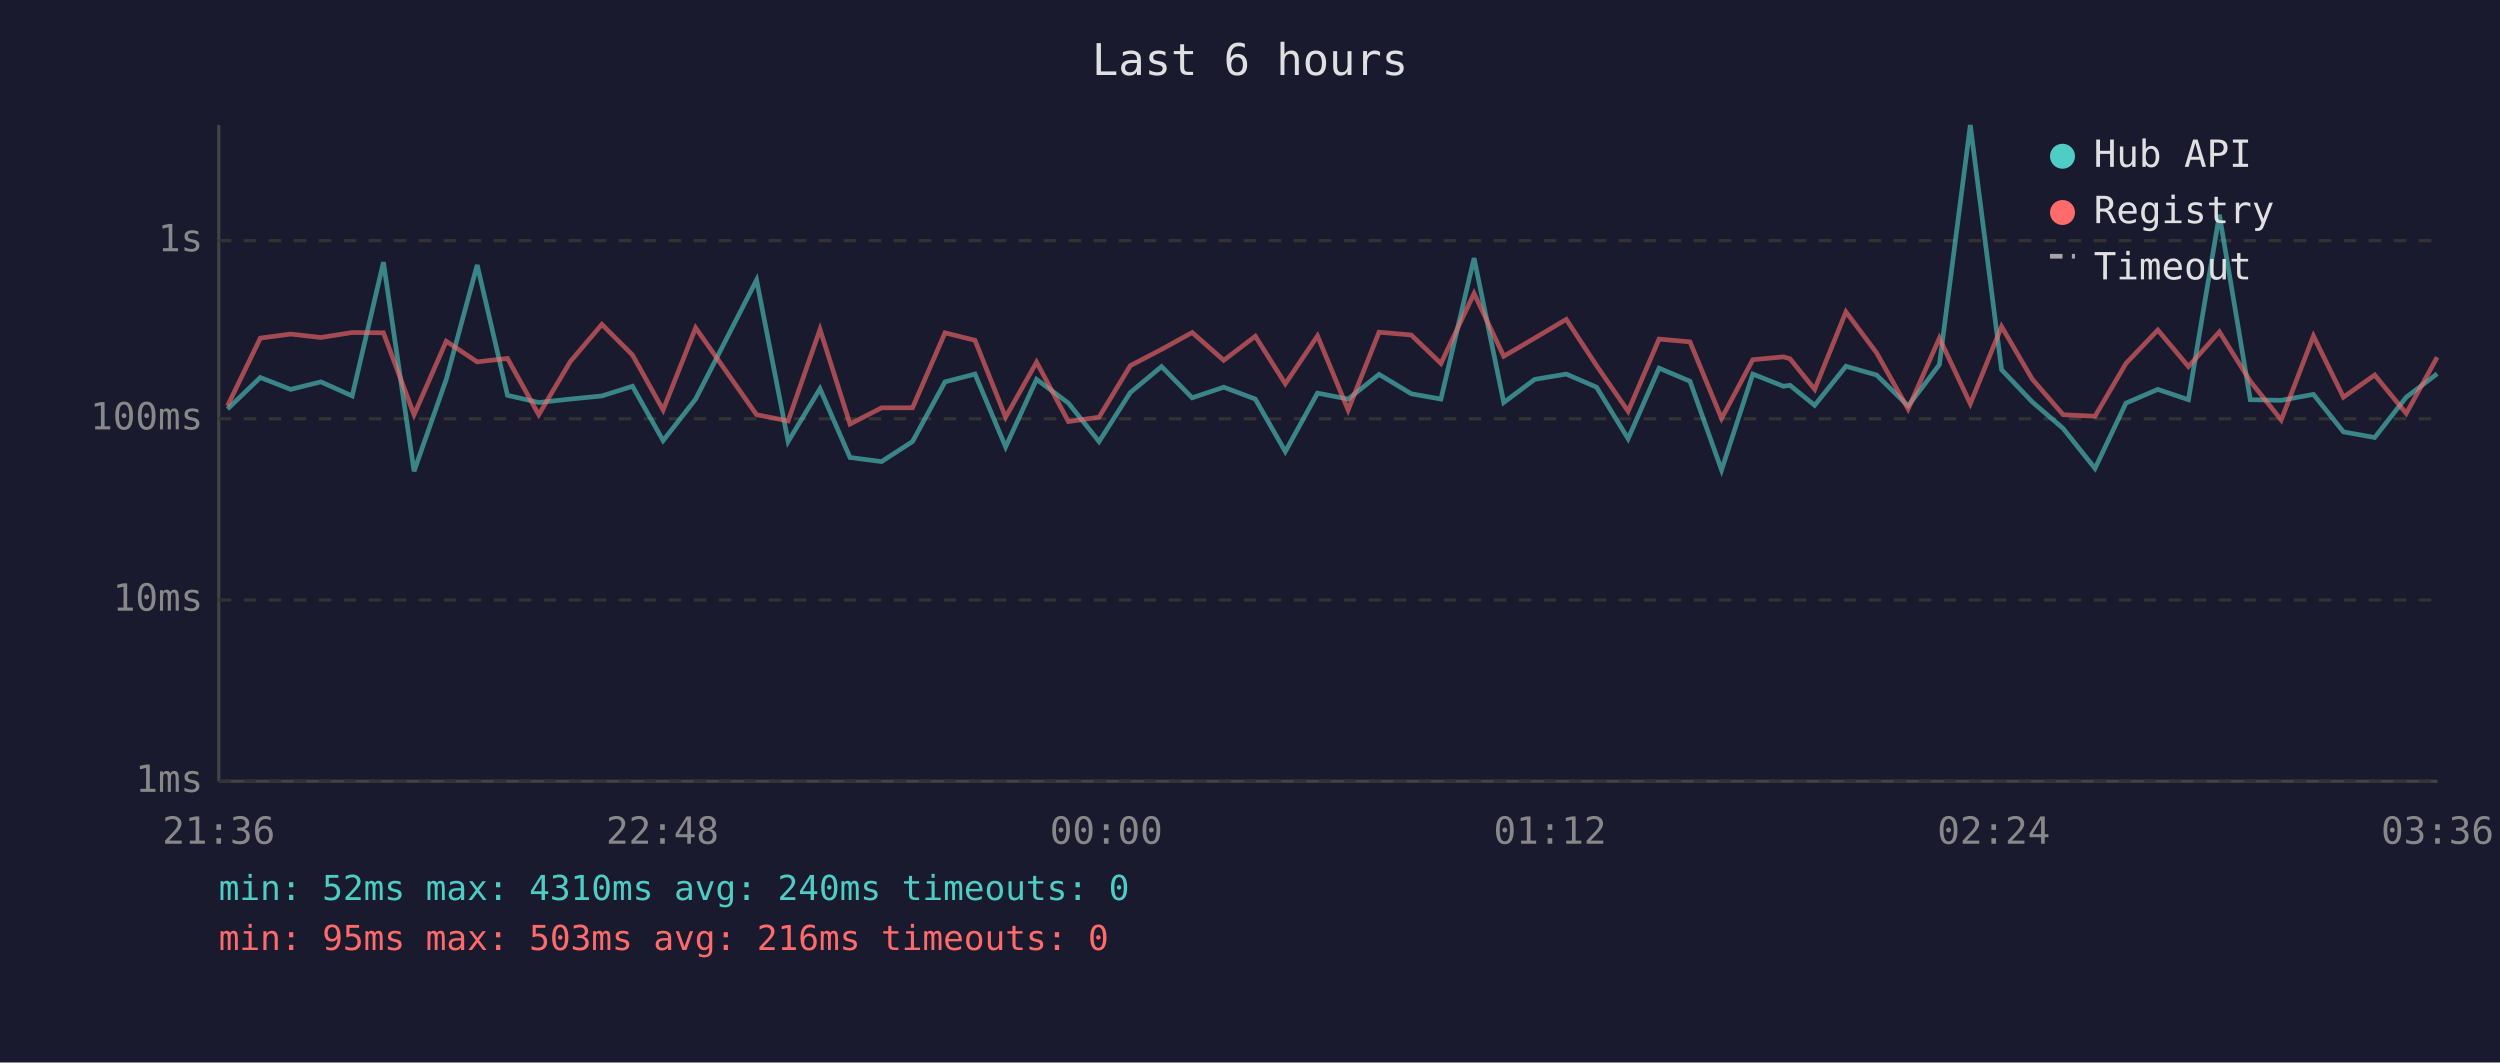
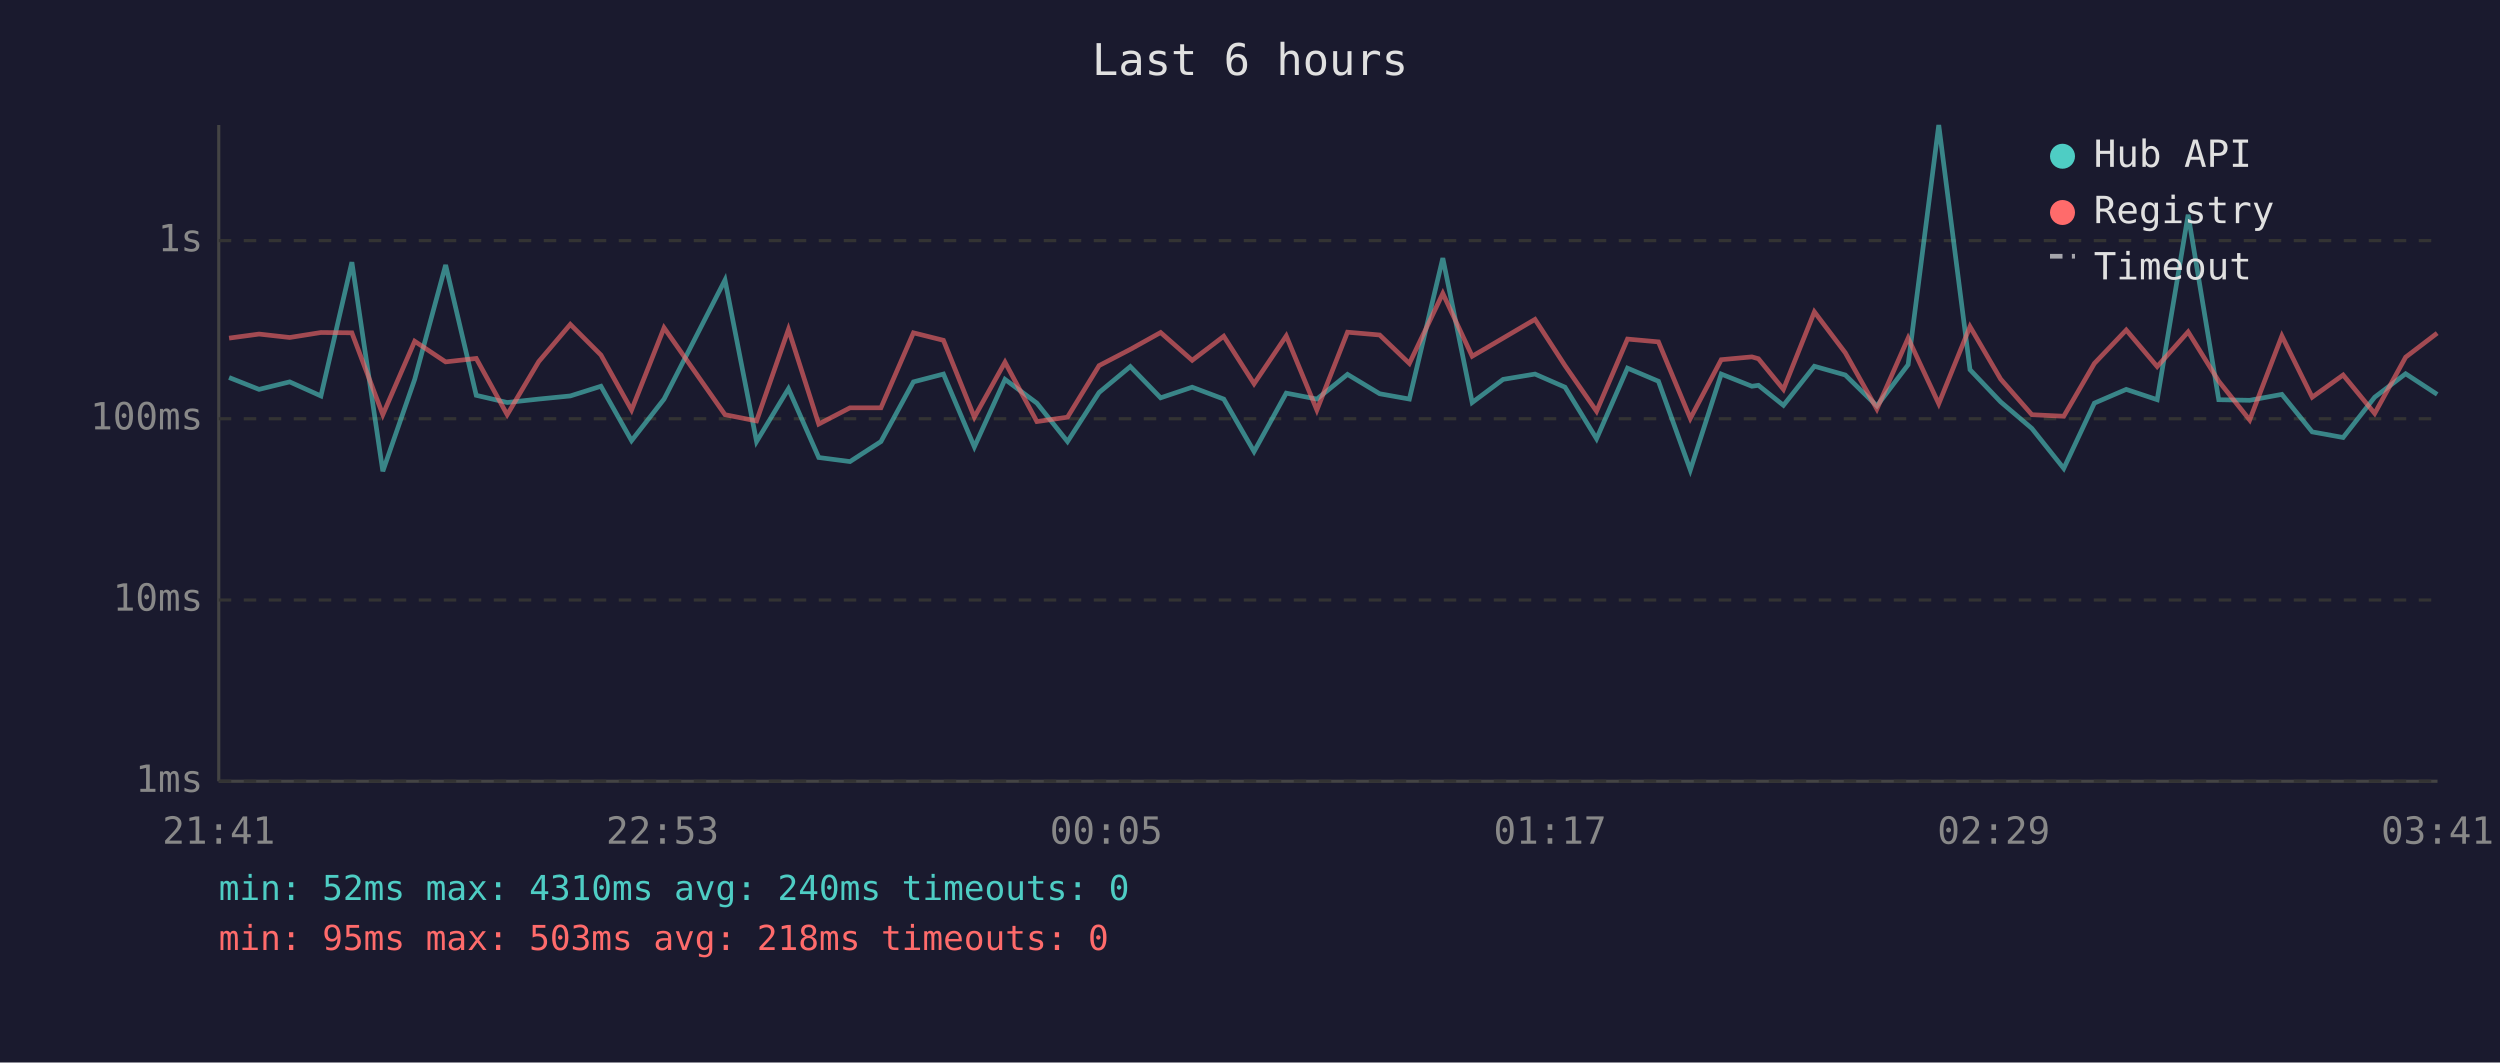
<svg xmlns="http://www.w3.org/2000/svg" viewBox="0 0 800 340" font-family="monospace" font-size="12">
  <rect width="800" height="340" fill="#1a1a2e" />
  <text x="400" y="24" fill="#e0e0e0" font-size="14" text-anchor="middle">Last 6 hours</text>
  <line x1="70" y1="40" x2="70" y2="250" stroke="#444" stroke-width="1" />
  <line x1="70" y1="250" x2="780" y2="250" stroke="#444" stroke-width="1" />
  <line x1="70" y1="250" x2="780" y2="250" stroke="#333" stroke-width="1" stroke-dasharray="4" />
  <text x="65" y="250" fill="#888" text-anchor="end" dominant-baseline="middle">1ms</text>
  <line x1="70" y1="192" x2="780" y2="192" stroke="#333" stroke-width="1" stroke-dasharray="4" />
  <text x="65" y="192" fill="#888" text-anchor="end" dominant-baseline="middle">10ms</text>
  <line x1="70" y1="134" x2="780" y2="134" stroke="#333" stroke-width="1" stroke-dasharray="4" />
  <text x="65" y="134" fill="#888" text-anchor="end" dominant-baseline="middle">100ms</text>
  <line x1="70" y1="77" x2="780" y2="77" stroke="#333" stroke-width="1" stroke-dasharray="4" />
  <text x="65" y="77" fill="#888" text-anchor="end" dominant-baseline="middle">1s</text>
-   <text x="70" y="270" fill="#888" text-anchor="middle">21:36</text>
-   <text x="212" y="270" fill="#888" text-anchor="middle">22:48</text>
-   <text x="354" y="270" fill="#888" text-anchor="middle">00:00</text>
-   <text x="496" y="270" fill="#888" text-anchor="middle">01:12</text>
-   <text x="638" y="270" fill="#888" text-anchor="middle">02:24</text>
-   <text x="780" y="270" fill="#888" text-anchor="middle">03:36</text>
-   <polyline points="72.8,130.9 83.3,120.8 93.0,124.6 102.7,122.2 112.7,126.7 122.7,83.9 132.5,150.8 142.8,121.4 152.7,84.8 162.4,126.5 172.4,128.8 182.5,127.7 192.6,126.7 202.4,123.6 212.2,141.0 222.6,127.7 242.1,89.6 252.2,141.3 262.4,124.4 272.0,146.4 282.1,147.7 292.0,141.3 302.4,122.2 312.0,119.7 321.8,143.0 331.7,121.4 341.9,129.0 351.7,141.3 361.7,125.6 371.7,117.3 381.5,127.3 391.6,123.9 401.7,127.7 411.3,144.5 421.6,125.8 431.4,127.7 441.3,119.8 451.6,126.0 461.1,127.7 471.7,82.6 481.2,128.8 491.1,121.4 501.2,119.7 510.9,123.9 521.0,140.4 530.9,117.8 540.8,122.0 550.9,150.4 560.9,119.7 570.7,123.6 572.8,123.3 580.7,129.7 590.7,117.2 600.5,120.0 610.6,129.9 620.6,116.7 630.5,40.0 640.5,118.3 650.3,128.6 660.2,137.1 670.4,149.9 680.3,129.0 690.5,124.6 700.3,127.9 710.2,68.7 720.1,127.9 730.0,128.1 740.3,126.2 749.9,138.2 759.9,140.0 770.0,127.1 779.9,119.6" fill="none" stroke="#4ecdc4" stroke-width="1.5" opacity="0.6" />
-   <polyline points="72.8,129.9 83.3,108.2 93.0,106.9 102.7,108.0 112.7,106.4 122.7,106.5 132.5,132.7 142.8,109.2 152.7,115.8 162.4,114.7 172.4,132.7 182.5,115.7 192.6,103.8 202.4,113.6 212.2,131.2 222.6,104.9 242.1,132.7 252.2,134.7 262.4,105.4 272.0,135.7 282.1,130.5 292.0,130.5 302.4,106.5 312.0,108.9 321.8,133.5 331.7,115.9 341.9,134.9 351.7,133.5 361.7,117.0 371.7,111.8 381.5,106.4 391.6,115.3 401.7,107.6 411.3,122.8 421.6,107.5 431.4,131.2 441.3,106.3 451.6,107.2 461.1,116.3 471.7,93.9 481.2,114.0 491.1,108.2 501.2,102.2 510.9,117.0 521.0,131.6 530.9,108.5 540.8,109.4 550.9,133.9 560.9,115.1 570.7,114.2 572.8,114.8 580.7,124.6 590.7,99.8 600.5,112.9 610.6,130.9 620.6,108.2 630.5,129.2 640.5,104.5 650.3,121.3 660.2,132.7 670.4,133.2 680.3,116.3 690.5,105.6 700.3,117.3 710.2,106.2 720.1,122.0 730.0,134.4 740.3,107.5 749.9,127.1 759.9,120.0 770.0,132.3 779.9,114.3" fill="none" stroke="#ff6b6b" stroke-width="1.5" opacity="0.6" />
+   <text x="70" y="270" fill="#888" text-anchor="middle">21:41</text>
+   <text x="212" y="270" fill="#888" text-anchor="middle">22:53</text>
+   <text x="354" y="270" fill="#888" text-anchor="middle">00:05</text>
+   <text x="496" y="270" fill="#888" text-anchor="middle">01:17</text>
+   <text x="638" y="270" fill="#888" text-anchor="middle">02:29</text>
+   <text x="780" y="270" fill="#888" text-anchor="middle">03:41</text>
+   <polyline points="73.3,120.8 82.9,124.6 92.7,122.2 102.7,126.7 112.6,83.9 122.5,150.8 132.7,121.4 142.6,84.8 152.4,126.5 162.3,128.8 172.4,127.7 182.5,126.7 192.3,123.6 202.1,141.0 212.5,127.7 232.0,89.6 242.1,141.3 252.3,124.4 262.0,146.4 272.0,147.7 281.9,141.3 292.3,122.2 301.9,119.7 311.8,143.0 321.6,121.4 331.8,129.0 341.6,141.3 351.7,125.6 361.7,117.3 371.4,127.3 381.5,123.9 391.6,127.7 401.3,144.5 411.6,125.8 421.4,127.7 431.2,119.8 441.5,126.0 451.0,127.7 461.7,82.6 471.1,128.8 481.0,121.4 491.2,119.7 500.8,123.9 510.9,140.4 520.8,117.8 530.7,122.0 540.9,150.4 550.8,119.7 560.6,123.6 562.7,123.3 570.7,129.7 580.6,117.2 590.5,120.0 600.6,129.9 610.6,116.7 620.4,40.0 630.4,118.3 640.2,128.6 650.2,137.1 660.4,149.9 670.2,129.0 680.4,124.6 690.3,127.9 700.2,68.7 710.0,127.9 719.9,128.1 730.2,126.2 739.9,138.2 749.8,140.0 759.9,127.1 769.8,119.6 779.9,126.2" fill="none" stroke="#4ecdc4" stroke-width="1.5" opacity="0.6" />
+   <polyline points="73.3,108.2 82.9,106.9 92.7,108.0 102.7,106.4 112.6,106.5 122.5,132.7 132.7,109.2 142.6,115.8 152.4,114.7 162.3,132.7 172.4,115.7 182.5,103.8 192.3,113.6 202.1,131.2 212.5,104.9 232.0,132.7 242.1,134.7 252.3,105.4 262.0,135.7 272.0,130.5 281.9,130.5 292.3,106.5 301.9,108.9 311.8,133.5 321.6,115.9 331.8,134.9 341.6,133.5 351.7,117.0 361.7,111.8 371.4,106.4 381.5,115.3 391.6,107.6 401.3,122.8 411.6,107.5 421.4,131.2 431.2,106.3 441.5,107.2 451.0,116.3 461.7,93.9 471.1,114.0 481.0,108.2 491.2,102.2 500.8,117.0 510.9,131.6 520.8,108.5 530.7,109.4 540.9,133.9 550.8,115.1 560.6,114.2 562.7,114.8 570.7,124.6 580.6,99.8 590.5,112.9 600.6,130.9 610.6,108.2 620.4,129.2 630.4,104.5 640.2,121.3 650.2,132.7 660.4,133.2 670.2,116.3 680.4,105.6 690.3,117.3 700.2,106.2 710.0,122.0 719.9,134.4 730.2,107.5 739.9,127.1 749.8,120.0 759.9,132.3 769.8,114.3 779.9,106.6" fill="none" stroke="#ff6b6b" stroke-width="1.5" opacity="0.6" />
  <circle cx="660" cy="50" r="4" fill="#4ecdc4" />
  <text x="670" y="50" fill="#e0e0e0" dominant-baseline="middle">Hub API</text>
  <circle cx="660" cy="68" r="4" fill="#ff6b6b" />
  <text x="670" y="68" fill="#e0e0e0" dominant-baseline="middle">Registry</text>
  <line x1="656" y1="82" x2="664" y2="82" stroke="#e0e0e0" stroke-width="1.5" stroke-dasharray="4,3" opacity="0.7" />
  <text x="670" y="86" fill="#e0e0e0" dominant-baseline="middle">Timeout</text>
  <text x="70" y="288" fill="#4ecdc4" font-size="11">min: 52ms  max: 4310ms  avg: 240ms  timeouts: 0</text>
-   <text x="70" y="304" fill="#ff6b6b" font-size="11">min: 95ms  max: 503ms  avg: 216ms  timeouts: 0</text>
+   <text x="70" y="304" fill="#ff6b6b" font-size="11">min: 95ms  max: 503ms  avg: 218ms  timeouts: 0</text>
</svg>
